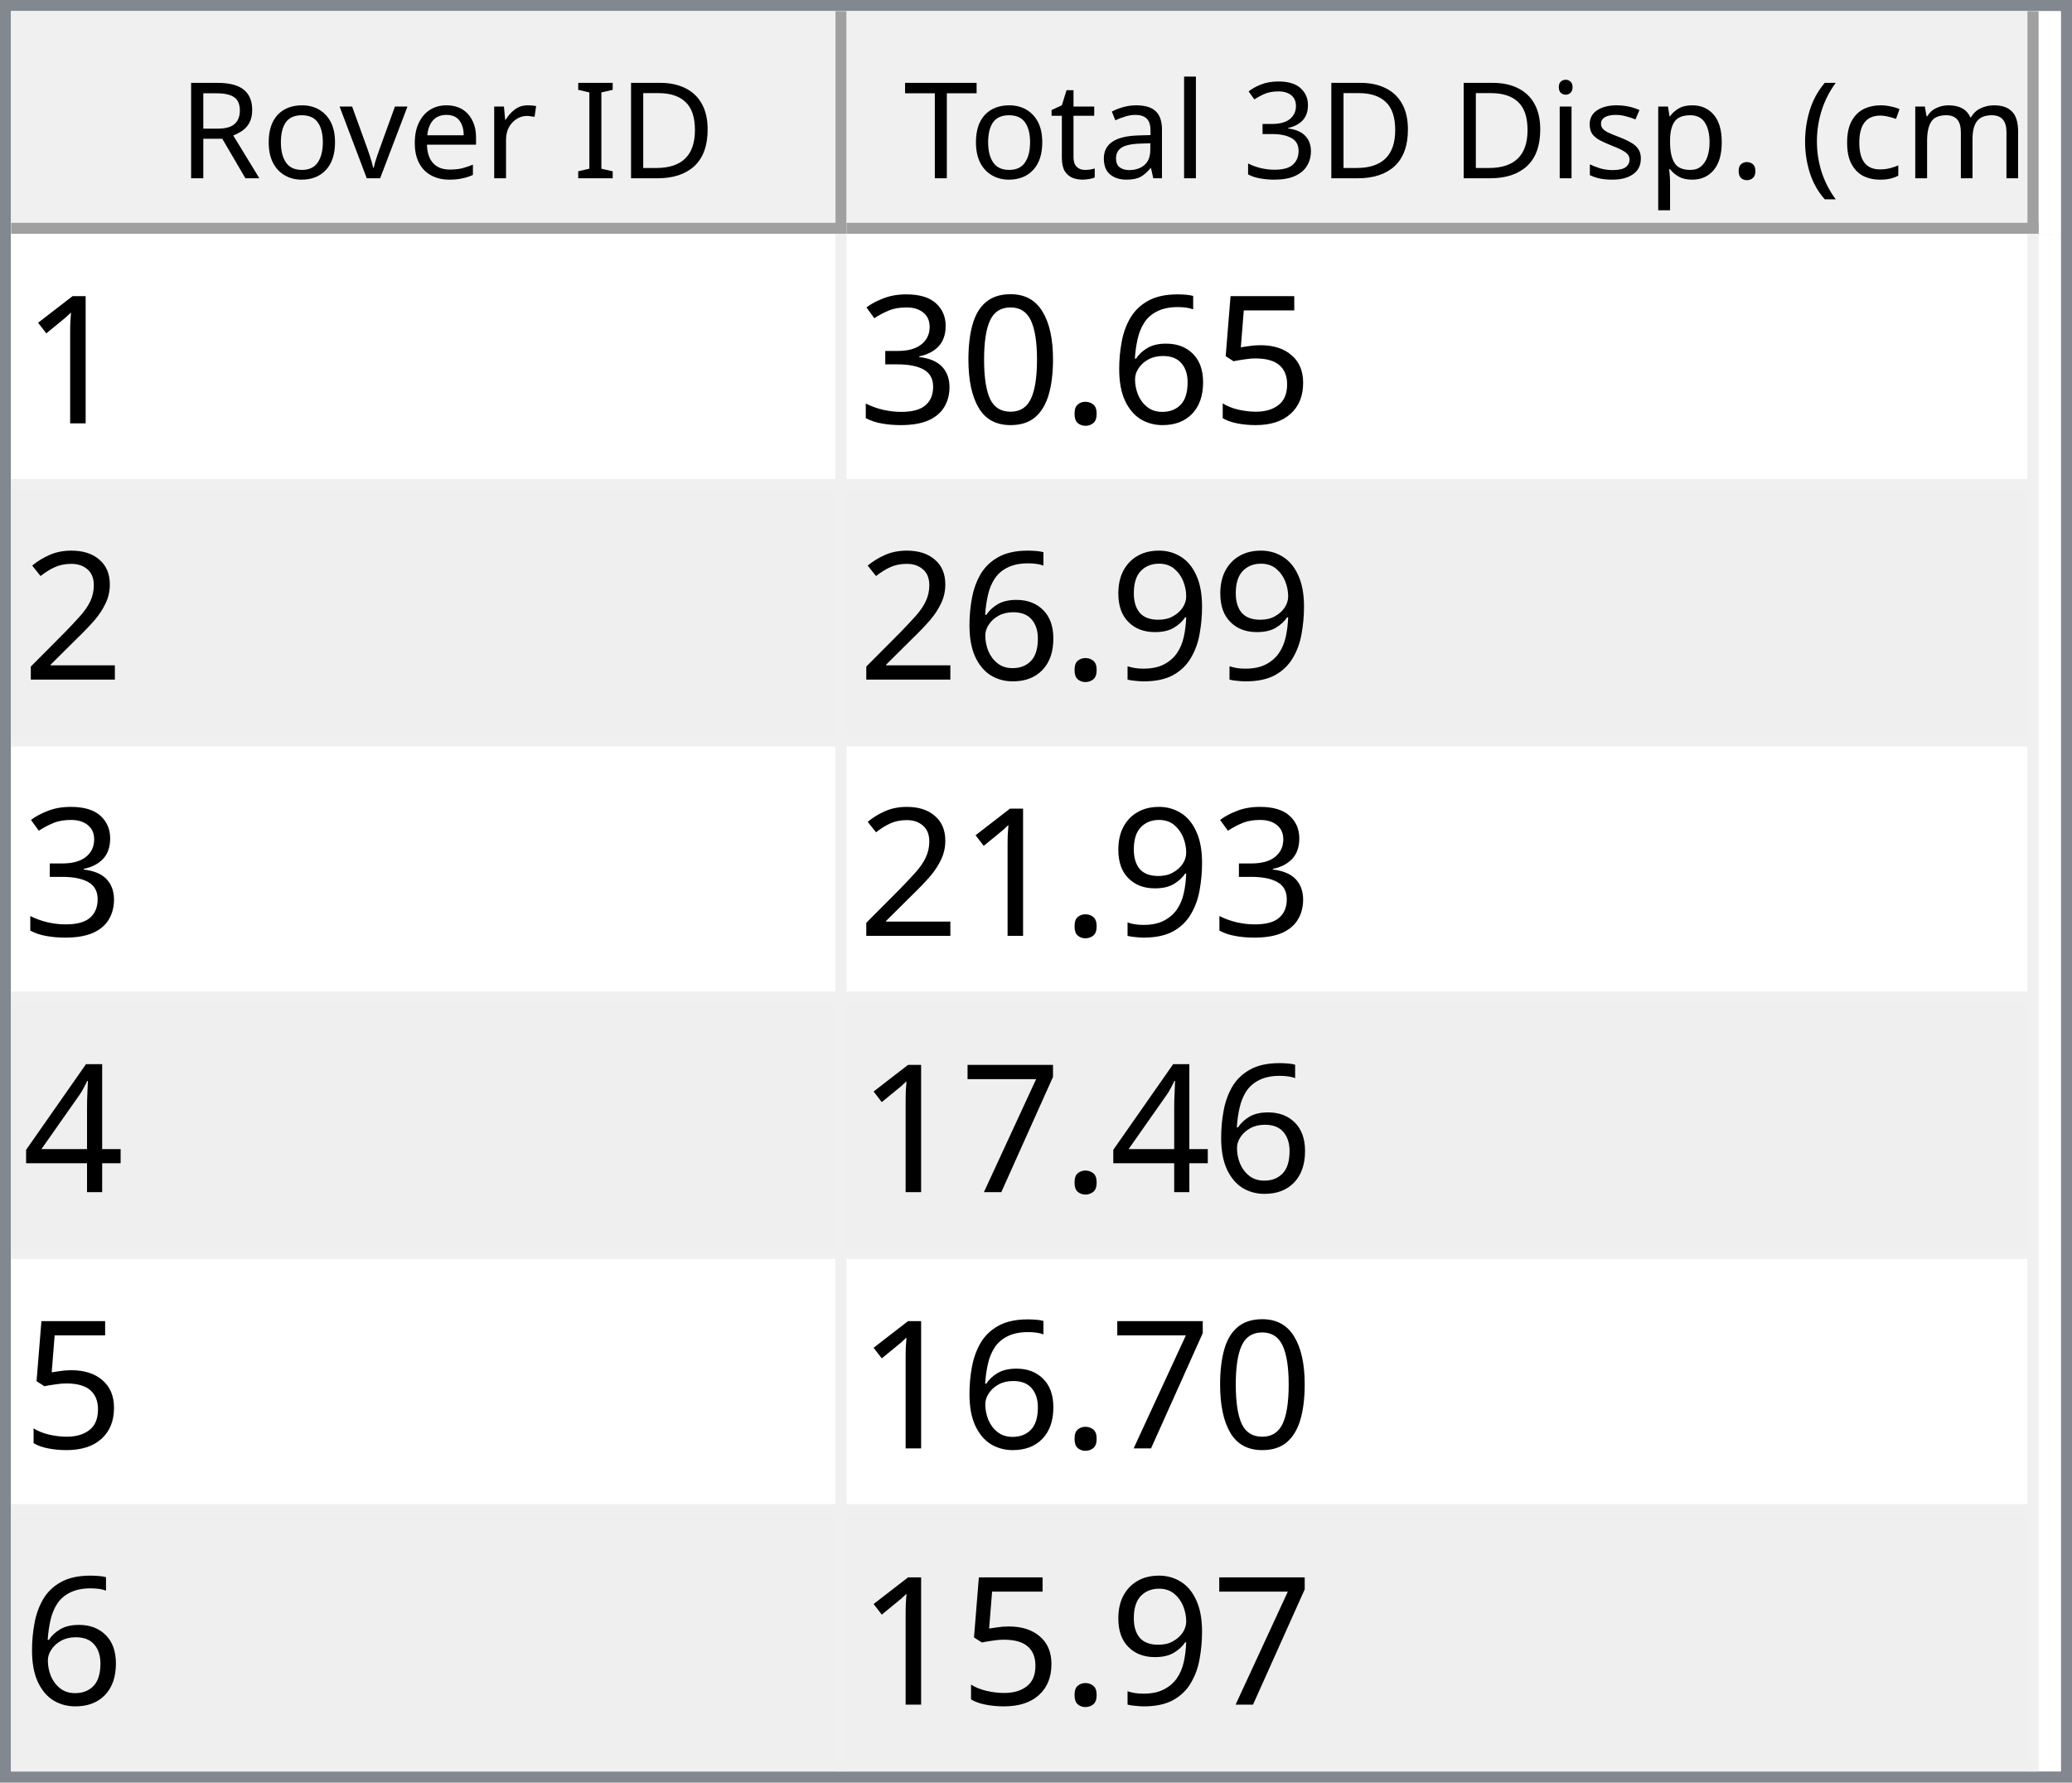
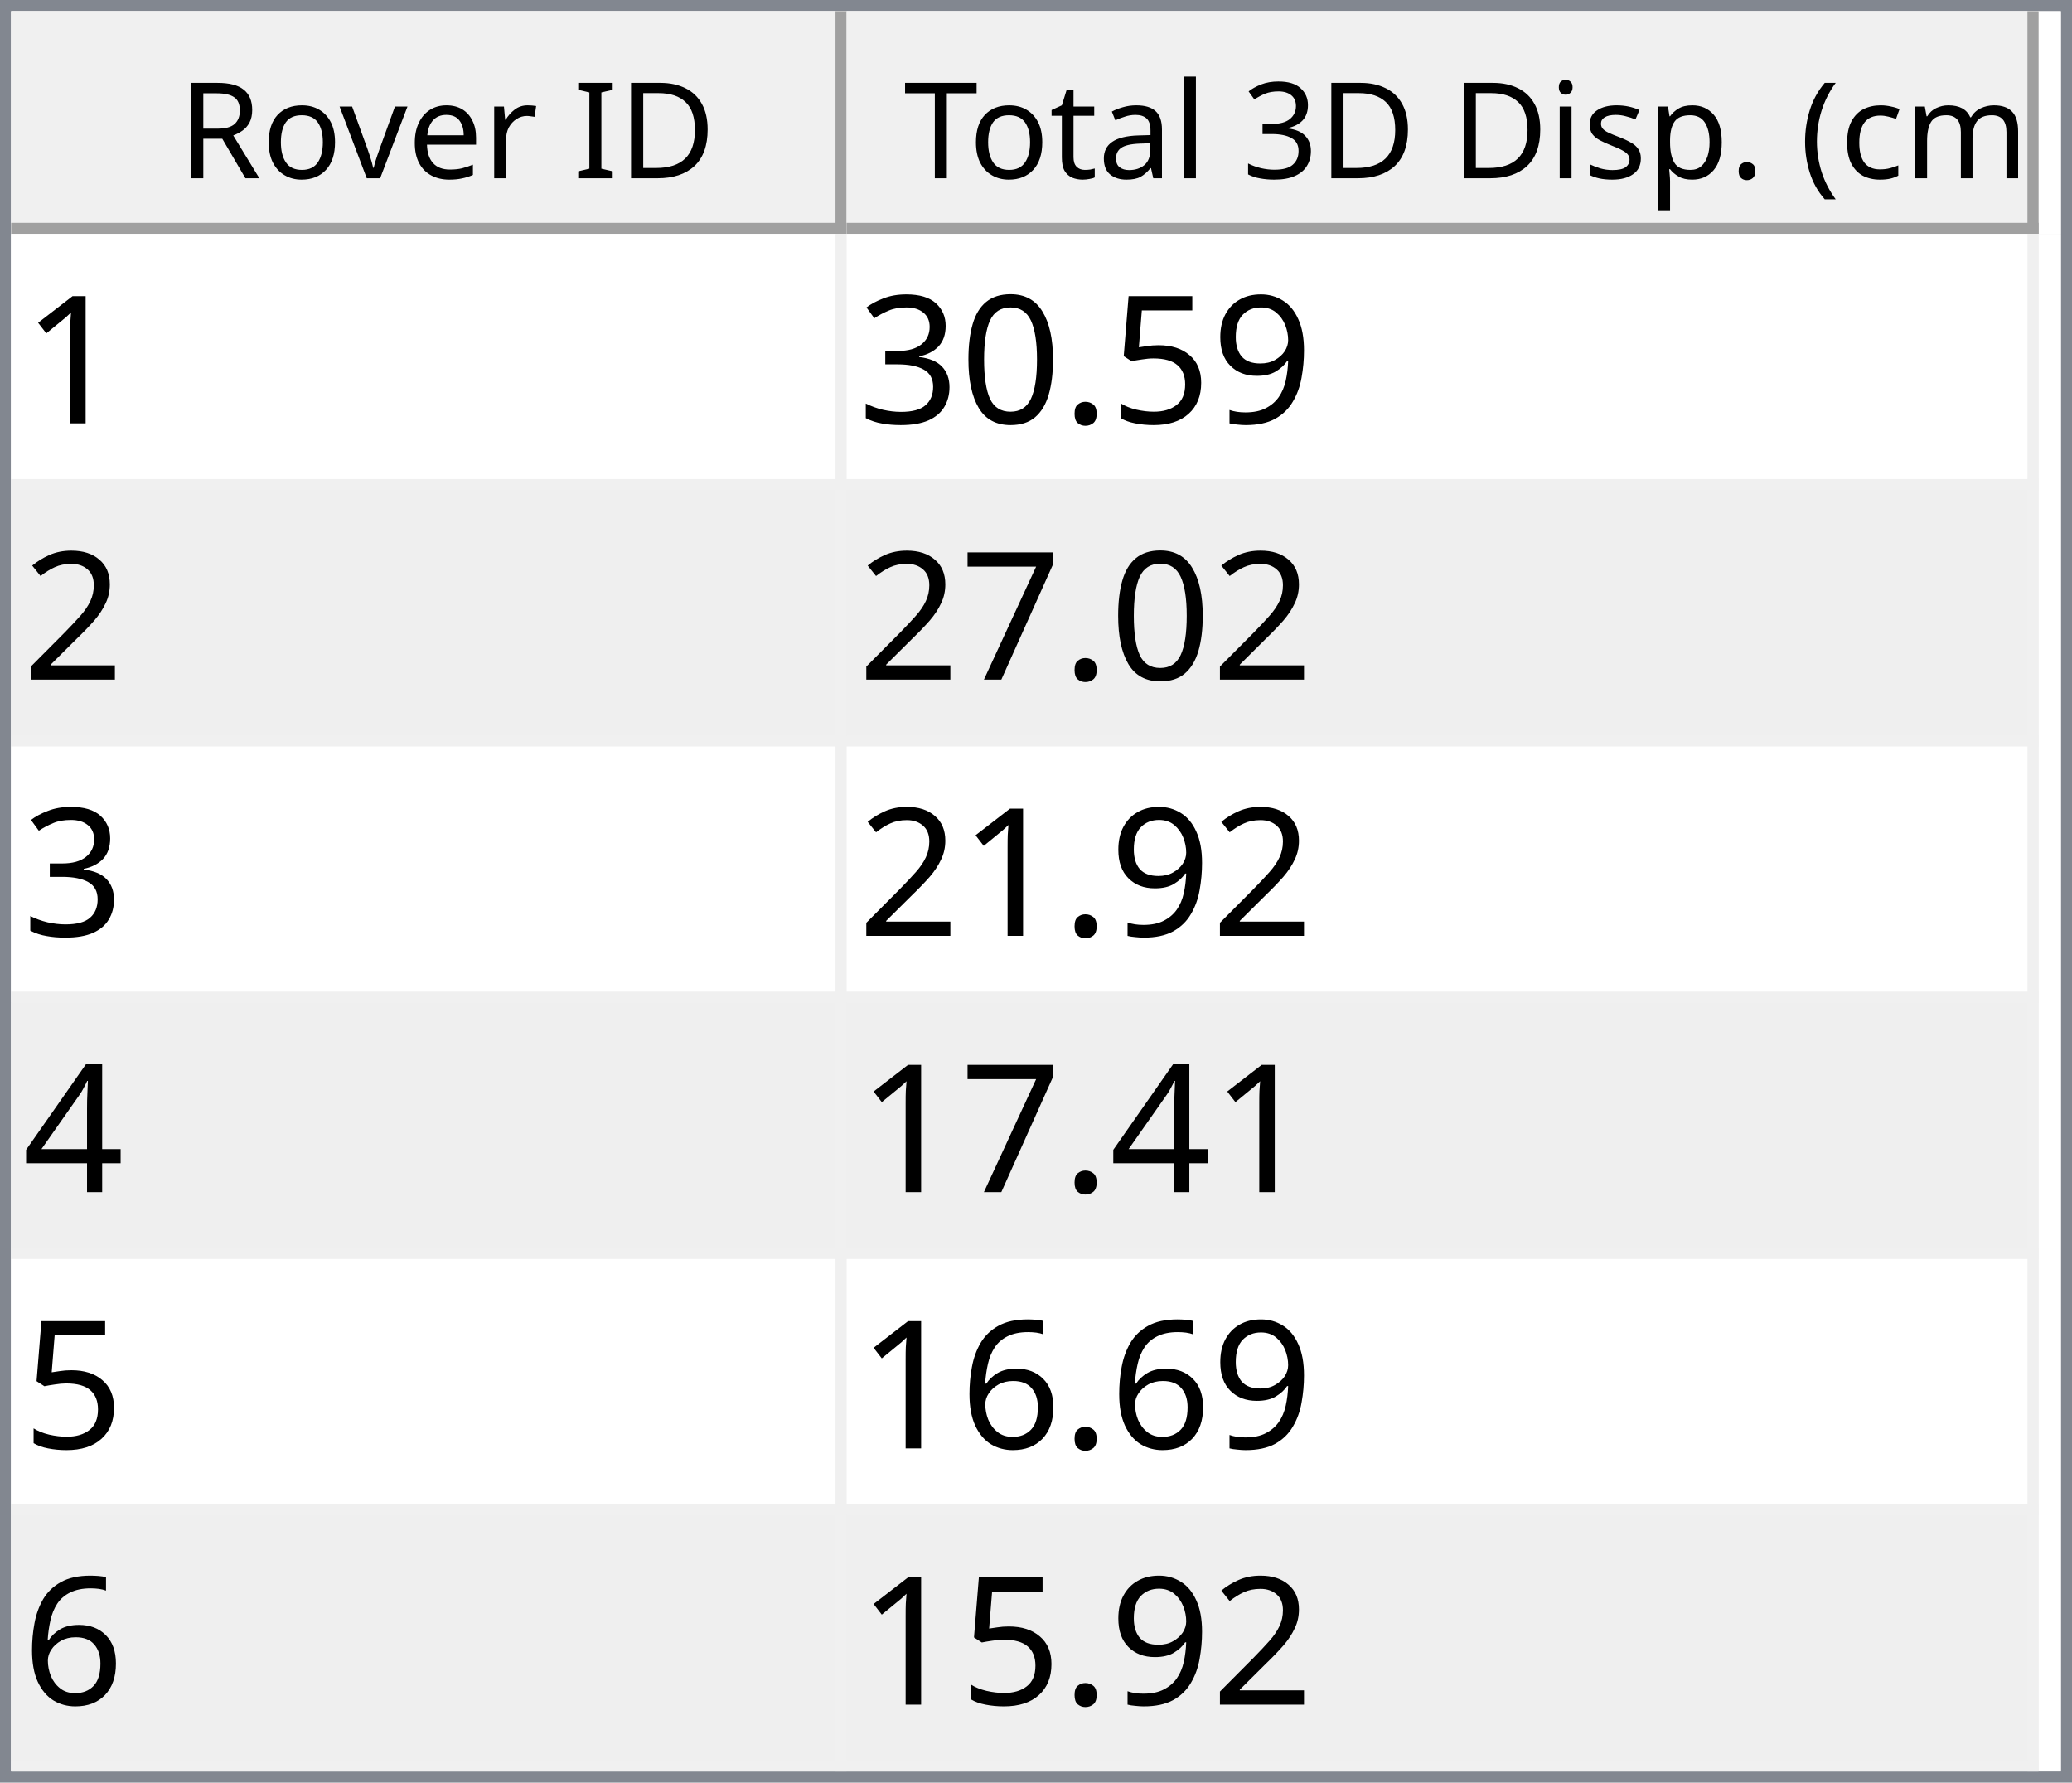
<svg xmlns="http://www.w3.org/2000/svg" style="fill-opacity:1; color-rendering:auto; color-interpolation:auto; text-rendering:auto; stroke:black; stroke-linecap:square; stroke-miterlimit:10; shape-rendering:auto; stroke-opacity:1; fill:black; stroke-dasharray:none; font-weight:normal; stroke-width:1; font-family:'Dialog'; font-style:normal; stroke-linejoin:miter; font-size:12px; stroke-dashoffset:0; image-rendering:auto;" width="186" height="160">
  <defs id="genericDefs" />
  <g>
    <defs id="defs1">
      <clipPath clipPathUnits="userSpaceOnUse" id="clipPath1">
        <path d="M0 0 L186 0 L186 160 L0 160 L0 0 Z" />
      </clipPath>
      <clipPath clipPathUnits="userSpaceOnUse" id="clipPath2">
        <path d="M0 0 L0 160 L186 160 L186 0 Z" />
      </clipPath>
      <clipPath clipPathUnits="userSpaceOnUse" id="clipPath3">
        <path d="M0 0 L0 20 L184 20 L184 0 Z" />
      </clipPath>
      <clipPath clipPathUnits="userSpaceOnUse" id="clipPath4">
        <path d="M0 0 L0 20 L75 20 L75 0 Z" />
      </clipPath>
      <clipPath clipPathUnits="userSpaceOnUse" id="clipPath5">
        <path d="M1 1 L1 19 L74 19 L74 1 Z" />
      </clipPath>
      <clipPath clipPathUnits="userSpaceOnUse" id="clipPath6">
        <path d="M0 0 L0 18 L73 18 L73 0 Z" />
      </clipPath>
      <clipPath clipPathUnits="userSpaceOnUse" id="clipPath7">
        <path d="M-0.5 -0.5 L-0.5 19.5 L74.5 19.5 L74.5 -0.5 Z" />
      </clipPath>
      <clipPath clipPathUnits="userSpaceOnUse" id="clipPath8">
        <path d="M0 0 L0 20 L107 20 L107 0 Z" />
      </clipPath>
      <clipPath clipPathUnits="userSpaceOnUse" id="clipPath9">
        <path d="M1 1 L1 19 L106 19 L106 1 Z" />
      </clipPath>
      <clipPath clipPathUnits="userSpaceOnUse" id="clipPath10">
        <path d="M0 0 L0 18 L105 18 L105 0 Z" />
      </clipPath>
      <clipPath clipPathUnits="userSpaceOnUse" id="clipPath11">
        <path d="M-0.5 -0.5 L-0.5 19.5 L106.5 19.5 L106.5 -0.5 Z" />
      </clipPath>
      <clipPath clipPathUnits="userSpaceOnUse" id="clipPath12">
        <path d="M0 0 L0 138 L184 138 L184 0 Z" />
      </clipPath>
      <clipPath clipPathUnits="userSpaceOnUse" id="clipPath13">
        <path d="M0 0 L0 138 L182 138 L182 0 Z" />
      </clipPath>
      <clipPath clipPathUnits="userSpaceOnUse" id="clipPath14">
        <path d="M-0.5 -0.5 L-0.5 137.5 L181.5 137.5 L181.5 -0.5 Z" />
      </clipPath>
      <clipPath clipPathUnits="userSpaceOnUse" id="clipPath15">
        <path d="M0 0 L0 22 L74 22 L74 0 Z" />
      </clipPath>
      <clipPath clipPathUnits="userSpaceOnUse" id="clipPath16">
        <path d="M0 0 L0 22 L106 22 L106 0 Z" />
      </clipPath>
      <font horiz-adv-x="64.551" id="font1">
        <font-face ascent="107.91" descent="25.098" units-per-em="100" style="font-style:normal; font-family:Segoe UI; font-weight:normal;" />
        <missing-glyph horiz-adv-x="64.551" d="M8.109 0 L8.109 68.266 L56.453 68.266 L56.453 0 L8.109 0 ZM15.328 7.234 L49.219 7.234 L49.219 61.031 L15.328 61.031 L15.328 7.234 Z" />
        <glyph unicode="D" horiz-adv-x="70.117" d="M9.188 0 L9.188 70.016 L28.516 70.016 Q65.531 70.016 65.531 35.891 Q65.531 19.672 55.25 9.836 Q44.969 0 27.734 0 L9.188 0 ZM17.391 62.594 L17.391 7.422 L27.828 7.422 Q41.609 7.422 49.273 14.797 Q56.938 22.172 56.938 35.688 Q56.938 62.594 28.328 62.594 L17.391 62.594 Z" />
        <glyph unicode="I" horiz-adv-x="26.611" d="M17.391 0 L9.188 0 L9.188 70.016 L17.391 70.016 L17.391 0 Z" />
        <glyph unicode=" " horiz-adv-x="27.393" d="" />
        <glyph unicode="r" horiz-adv-x="34.766" d="M34.188 41.891 Q32.078 43.5 28.125 43.5 Q23 43.5 19.555 38.672 Q16.109 33.844 16.109 25.484 L16.109 0 L8.109 0 L8.109 50 L16.109 50 L16.109 39.703 L16.312 39.703 Q18.016 44.969 21.531 47.922 Q25.047 50.875 29.391 50.875 Q32.516 50.875 34.188 50.203 L34.188 41.891 Z" />
        <glyph unicode="e" horiz-adv-x="52.295" d="M48.297 23 L12.984 23 Q13.188 14.656 17.484 10.109 Q21.781 5.562 29.297 5.562 Q37.75 5.562 44.828 11.141 L44.828 3.609 Q38.234 -1.172 27.391 -1.172 Q16.797 -1.172 10.742 5.641 Q4.688 12.453 4.688 24.812 Q4.688 36.469 11.305 43.82 Q17.922 51.172 27.734 51.172 Q37.547 51.172 42.922 44.828 Q48.297 38.484 48.297 27.203 L48.297 23 ZM40.094 29.781 Q40.047 36.719 36.75 40.578 Q33.453 44.438 27.594 44.438 Q21.922 44.438 17.969 40.383 Q14.016 36.328 13.094 29.781 L40.094 29.781 Z" />
        <glyph unicode="v" horiz-adv-x="47.9" d="M47.406 50 L27.484 0 L19.625 0 L0.688 50 L9.469 50 L22.172 13.672 Q23.578 9.672 23.922 6.688 L24.125 6.688 Q24.609 10.453 25.688 13.484 L38.969 50 L47.406 50 Z" />
        <glyph unicode="o" horiz-adv-x="58.594" d="M29 -1.172 Q17.922 -1.172 11.305 5.836 Q4.688 12.844 4.688 24.422 Q4.688 37.016 11.57 44.094 Q18.453 51.172 30.172 51.172 Q41.359 51.172 47.633 44.289 Q53.906 37.406 53.906 25.203 Q53.906 13.234 47.141 6.031 Q40.375 -1.172 29 -1.172 ZM29.594 44.438 Q21.875 44.438 17.383 39.188 Q12.891 33.938 12.891 24.703 Q12.891 15.828 17.43 10.695 Q21.969 5.562 29.594 5.562 Q37.359 5.562 41.531 10.594 Q45.703 15.625 45.703 24.906 Q45.703 34.281 41.531 39.359 Q37.359 44.438 29.594 44.438 Z" />
        <glyph unicode="R" horiz-adv-x="59.814" d="M59.375 0 L49.609 0 L37.891 19.625 Q36.281 22.359 34.766 24.289 Q33.25 26.219 31.664 27.438 Q30.078 28.656 28.25 29.219 Q26.422 29.781 24.125 29.781 L17.391 29.781 L17.391 0 L9.188 0 L9.188 70.016 L30.078 70.016 Q34.672 70.016 38.555 68.867 Q42.438 67.719 45.289 65.375 Q48.141 63.031 49.758 59.547 Q51.375 56.062 51.375 51.375 Q51.375 47.703 50.273 44.656 Q49.172 41.609 47.148 39.211 Q45.125 36.812 42.266 35.133 Q39.406 33.453 35.844 32.516 L35.844 32.328 Q37.594 31.547 38.891 30.547 Q40.188 29.547 41.359 28.18 Q42.531 26.812 43.68 25.078 Q44.828 23.344 46.234 21.047 L59.375 0 ZM17.391 62.594 L17.391 37.203 L28.516 37.203 Q31.594 37.203 34.203 38.133 Q36.812 39.062 38.719 40.797 Q40.625 42.531 41.703 45.047 Q42.781 47.562 42.781 50.688 Q42.781 56.297 39.141 59.445 Q35.5 62.594 28.609 62.594 L17.391 62.594 Z" />
        <glyph unicode=")" horiz-adv-x="30.176" d="M8.297 -15.922 L1.172 -15.922 Q16.406 2.344 16.406 26.812 Q16.406 51.469 1.078 70.016 L8.297 70.016 Q23.531 52.156 23.531 26.703 Q23.531 1.375 8.297 -15.922 Z" />
        <glyph unicode="m" horiz-adv-x="86.133" d="M79.109 0 L71.094 0 L71.094 28.719 Q71.094 37.016 68.531 40.727 Q65.969 44.438 59.906 44.438 Q54.781 44.438 51.195 39.75 Q47.609 35.062 47.609 28.516 L47.609 0 L39.594 0 L39.594 29.688 Q39.594 44.438 28.219 44.438 Q22.953 44.438 19.531 40.016 Q16.109 35.594 16.109 28.516 L16.109 0 L8.109 0 L8.109 50 L16.109 50 L16.109 42.094 L16.312 42.094 Q21.625 51.172 31.844 51.172 Q36.969 51.172 40.773 48.312 Q44.578 45.453 46 40.828 Q51.562 51.172 62.594 51.172 Q79.109 51.172 79.109 30.812 L79.109 0 Z" />
        <glyph unicode="c" horiz-adv-x="46.191" d="M42.188 2.297 Q36.422 -1.172 28.516 -1.172 Q17.828 -1.172 11.258 5.789 Q4.688 12.75 4.688 23.828 Q4.688 36.188 11.766 43.68 Q18.844 51.172 30.672 51.172 Q37.25 51.172 42.281 48.734 L42.281 40.531 Q36.719 44.438 30.375 44.438 Q22.703 44.438 17.797 38.945 Q12.891 33.453 12.891 24.516 Q12.891 15.719 17.508 10.641 Q22.125 5.562 29.891 5.562 Q36.422 5.562 42.188 9.906 L42.188 2.297 Z" />
        <glyph unicode="(" horiz-adv-x="30.176" d="M29.109 -15.922 L21.969 -15.922 Q6.844 1.375 6.844 26.703 Q6.844 52.156 21.969 70.016 L29.203 70.016 Q13.875 51.469 13.875 26.812 Q13.875 2.344 29.109 -15.922 Z" />
        <glyph unicode="." horiz-adv-x="21.68" d="M10.891 -1.078 Q8.641 -1.078 7.055 0.539 Q5.469 2.156 5.469 4.391 Q5.469 6.641 7.055 8.273 Q8.641 9.906 10.891 9.906 Q13.188 9.906 14.797 8.273 Q16.406 6.641 16.406 4.391 Q16.406 2.156 14.797 0.539 Q13.188 -1.078 10.891 -1.078 Z" />
        <glyph unicode="p" horiz-adv-x="58.789" d="M16.312 7.234 L16.109 7.234 L16.109 -23 L8.109 -23 L8.109 50 L16.109 50 L16.109 41.219 L16.312 41.219 Q22.219 51.172 33.594 51.172 Q43.266 51.172 48.688 44.461 Q54.109 37.75 54.109 26.469 Q54.109 13.922 48 6.375 Q41.891 -1.172 31.297 -1.172 Q21.578 -1.172 16.312 7.234 ZM16.109 27.391 L16.109 20.406 Q16.109 14.203 20.141 9.883 Q24.172 5.562 30.375 5.562 Q37.641 5.562 41.773 11.133 Q45.906 16.703 45.906 26.609 Q45.906 34.969 42.047 39.703 Q38.188 44.438 31.594 44.438 Q24.609 44.438 20.359 39.578 Q16.109 34.719 16.109 27.391 Z" />
        <glyph unicode="s" horiz-adv-x="42.432" d="M5.078 1.812 L5.078 10.406 Q11.625 5.562 19.484 5.562 Q30.031 5.562 30.031 12.594 Q30.031 14.594 29.125 15.992 Q28.219 17.391 26.68 18.461 Q25.141 19.531 23.07 20.383 Q21 21.234 18.609 22.172 Q15.281 23.484 12.766 24.828 Q10.25 26.172 8.57 27.859 Q6.891 29.547 6.031 31.695 Q5.172 33.844 5.172 36.719 Q5.172 40.234 6.789 42.945 Q8.406 45.656 11.086 47.484 Q13.766 49.312 17.211 50.242 Q20.656 51.172 24.312 51.172 Q30.812 51.172 35.938 48.922 L35.938 40.828 Q30.422 44.438 23.25 44.438 Q21 44.438 19.195 43.922 Q17.391 43.406 16.094 42.477 Q14.797 41.547 14.086 40.258 Q13.375 38.969 13.375 37.406 Q13.375 35.453 14.086 34.133 Q14.797 32.812 16.164 31.789 Q17.531 30.766 19.484 29.938 Q21.438 29.109 23.922 28.125 Q27.25 26.859 29.883 25.516 Q32.516 24.172 34.375 22.484 Q36.234 20.797 37.234 18.602 Q38.234 16.406 38.234 13.375 Q38.234 9.672 36.602 6.938 Q34.969 4.203 32.234 2.398 Q29.5 0.594 25.93 -0.289 Q22.359 -1.172 18.453 -1.172 Q10.75 -1.172 5.078 1.812 Z" />
        <glyph unicode="i" horiz-adv-x="24.219" d="M12.203 62.703 Q10.062 62.703 8.547 64.164 Q7.031 65.625 7.031 67.875 Q7.031 70.125 8.547 71.609 Q10.062 73.094 12.203 73.094 Q14.406 73.094 15.945 71.609 Q17.484 70.125 17.484 67.875 Q17.484 65.719 15.945 64.211 Q14.406 62.703 12.203 62.703 ZM16.109 0 L8.109 0 L8.109 50 L16.109 50 L16.109 0 Z" />
        <glyph unicode="3" horiz-adv-x="53.906" d="M46.531 19.828 Q46.531 15.094 44.75 11.211 Q42.969 7.328 39.719 4.57 Q36.469 1.812 31.93 0.297 Q27.391 -1.219 21.922 -1.219 Q11.922 -1.219 6 2.594 L6 11.188 Q13.094 5.609 22.219 5.609 Q25.875 5.609 28.828 6.539 Q31.781 7.469 33.906 9.227 Q36.031 10.984 37.18 13.477 Q38.328 15.969 38.328 19.094 Q38.328 32.812 18.797 32.812 L12.984 32.812 L12.984 39.594 L18.5 39.594 Q35.797 39.594 35.797 52.484 Q35.797 64.406 22.609 64.406 Q15.188 64.406 8.688 59.422 L8.688 67.188 Q15.375 71.188 24.609 71.188 Q29 71.188 32.57 69.969 Q36.141 68.75 38.68 66.555 Q41.219 64.359 42.609 61.281 Q44 58.203 44 54.5 Q44 40.672 30.031 36.719 L30.031 36.531 Q33.594 36.141 36.625 34.797 Q39.656 33.453 41.852 31.305 Q44.047 29.156 45.289 26.25 Q46.531 23.344 46.531 19.828 Z" />
        <glyph unicode="l" horiz-adv-x="24.219" d="M16.109 0 L8.109 0 L8.109 74.031 L16.109 74.031 L16.109 0 Z" />
        <glyph unicode="a" horiz-adv-x="50.879" d="M43.891 0 L35.891 0 L35.891 7.812 L35.688 7.812 Q30.469 -1.172 20.312 -1.172 Q12.844 -1.172 8.617 2.781 Q4.391 6.734 4.391 13.281 Q4.391 27.297 20.906 29.594 L35.891 31.688 Q35.891 44.438 25.594 44.438 Q16.547 44.438 9.281 38.281 L9.281 46.484 Q16.656 51.172 26.266 51.172 Q43.891 51.172 43.891 32.516 L43.891 0 ZM35.891 25.297 L23.828 23.641 Q18.266 22.859 15.43 20.875 Q12.594 18.891 12.594 13.875 Q12.594 10.203 15.211 7.883 Q17.828 5.562 22.172 5.562 Q28.125 5.562 32.008 9.742 Q35.891 13.922 35.891 20.312 L35.891 25.297 Z" />
        <glyph unicode="t" horiz-adv-x="33.887" d="M31.297 0.484 Q28.469 -1.078 23.828 -1.078 Q10.688 -1.078 10.688 13.578 L10.688 43.172 L2.094 43.172 L2.094 50 L10.688 50 L10.688 62.203 L18.703 64.797 L18.703 50 L31.297 50 L31.297 43.172 L18.703 43.172 L18.703 14.984 Q18.703 9.969 20.414 7.82 Q22.125 5.672 26.078 5.672 Q29.109 5.672 31.297 7.328 L31.297 0.484 Z" />
        <glyph unicode="T" horiz-adv-x="52.393" d="M50.594 62.594 L30.375 62.594 L30.375 0 L22.172 0 L22.172 62.594 L2 62.594 L2 70.016 L50.594 70.016 L50.594 62.594 Z" />
      </font>
      <font horiz-adv-x="75.0" id="font2">
        <font-face ascent="100.537" descent="21.973" units-per-em="100" style="font-style:normal; font-family:sans-serif; font-weight:normal;" />
        <missing-glyph horiz-adv-x="75.0" d="M12.5 0 L12.5 62.5 L62.5 62.5 L62.5 0 L12.5 0 ZM14.062 1.562 L60.938 1.562 L60.938 60.938 L14.062 60.938 L14.062 1.562 Z" />
        <glyph unicode="1" horiz-adv-x="55.615" d="M37.25 0 L28.469 0 L28.469 56 Q25.297 52.984 20.141 49.953 Q14.984 46.922 10.891 45.406 L10.891 53.906 Q18.266 57.375 23.781 62.305 Q29.297 67.234 31.594 71.875 L37.25 71.875 L37.25 0 Z" />
+         <glyph unicode="9" horiz-adv-x="55.615" d="M5.469 16.547 L13.922 17.328 Q14.984 11.375 18.016 8.688 Q21.047 6 25.781 6 Q29.828 6 32.883 7.859 Q35.938 9.719 37.891 12.82 Q39.844 15.922 41.164 21.195 Q42.484 26.469 42.484 31.938 Q42.484 32.516 42.438 33.688 Q39.797 29.5 35.234 26.883 Q30.672 24.266 25.344 24.266 Q16.453 24.266 10.305 30.711 Q4.156 37.156 4.156 47.703 Q4.156 58.594 10.578 65.234 Q17 71.875 26.656 71.875 Q33.641 71.875 39.43 68.117 Q45.219 64.359 48.219 57.398 Q51.219 50.438 51.219 37.25 Q51.219 23.531 48.242 15.406 Q45.266 7.281 39.383 3.031 Q33.5 -1.219 25.594 -1.219 Q17.188 -1.219 11.867 3.445 Q6.547 8.109 5.469 16.547 ZM41.453 48.141 Q41.453 55.719 37.43 60.156 Q33.406 64.594 27.734 64.594 Q21.875 64.594 17.531 59.812 Q13.188 55.031 13.188 47.406 Q13.188 40.578 17.312 36.305 Q21.438 32.031 27.484 32.031 Q33.594 32.031 37.523 36.305 Q41.453 40.578 41.453 48.141 Z" />
        <glyph unicode="5" horiz-adv-x="55.615" d="M4.156 18.75 L13.375 19.531 Q14.406 12.797 18.141 9.398 Q21.875 6 27.156 6 Q33.5 6 37.891 10.789 Q42.281 15.578 42.281 23.484 Q42.281 31 38.062 35.352 Q33.844 39.703 27 39.703 Q22.75 39.703 19.336 37.773 Q15.922 35.844 13.969 32.766 L5.719 33.844 L12.641 70.609 L48.25 70.609 L48.25 62.203 L19.672 62.203 L15.828 42.969 Q22.266 47.469 29.344 47.469 Q38.719 47.469 45.164 40.969 Q51.609 34.469 51.609 24.266 Q51.609 14.547 45.953 7.469 Q39.062 -1.219 27.156 -1.219 Q17.391 -1.219 11.211 4.25 Q5.031 9.719 4.156 18.75 Z" />
-         <glyph unicode="6" horiz-adv-x="55.615" d="M49.75 54.047 L41.016 53.375 Q39.844 58.547 37.703 60.891 Q34.125 64.656 28.906 64.656 Q24.703 64.656 21.531 62.312 Q17.391 59.281 14.992 53.469 Q12.594 47.656 12.5 36.922 Q15.672 41.75 20.266 44.094 Q24.859 46.438 29.891 46.438 Q38.672 46.438 44.852 39.969 Q51.031 33.5 51.031 23.25 Q51.031 16.5 48.125 10.719 Q45.219 4.938 40.141 1.859 Q35.062 -1.219 28.609 -1.219 Q17.625 -1.219 10.695 6.859 Q3.766 14.938 3.766 33.5 Q3.766 54.25 11.422 63.672 Q18.109 71.875 29.438 71.875 Q37.891 71.875 43.289 67.141 Q48.688 62.406 49.75 54.047 ZM13.875 23.188 Q13.875 18.656 15.797 14.508 Q17.719 10.359 21.188 8.18 Q24.656 6 28.469 6 Q34.031 6 38.039 10.492 Q42.047 14.984 42.047 22.703 Q42.047 30.125 38.086 34.398 Q34.125 38.672 28.125 38.672 Q22.172 38.672 18.023 34.398 Q13.875 30.125 13.875 23.188 Z" />
        <glyph unicode="." horiz-adv-x="27.783" d="M9.078 0 L9.078 10.016 L19.094 10.016 L19.094 0 L9.078 0 Z" />
        <glyph unicode="0" horiz-adv-x="55.615" d="M4.156 35.297 Q4.156 48 6.766 55.742 Q9.375 63.484 14.523 67.68 Q19.672 71.875 27.484 71.875 Q33.25 71.875 37.594 69.555 Q41.938 67.234 44.773 62.867 Q47.609 58.5 49.219 52.227 Q50.828 45.953 50.828 35.297 Q50.828 22.703 48.242 14.969 Q45.656 7.234 40.508 3.008 Q35.359 -1.219 27.484 -1.219 Q17.141 -1.219 11.234 6.203 Q4.156 15.141 4.156 35.297 ZM13.188 35.297 Q13.188 17.672 17.312 11.836 Q21.438 6 27.484 6 Q33.547 6 37.672 11.859 Q41.797 17.719 41.797 35.297 Q41.797 52.984 37.672 58.789 Q33.547 64.594 27.391 64.594 Q21.344 64.594 17.719 59.469 Q13.188 52.938 13.188 35.297 Z" />
        <glyph unicode="3" horiz-adv-x="55.615" d="M4.203 18.891 L12.984 20.062 Q14.5 12.594 18.141 9.297 Q21.781 6 27 6 Q33.203 6 37.477 10.297 Q41.75 14.594 41.75 20.953 Q41.75 27 37.797 30.93 Q33.844 34.859 27.734 34.859 Q25.25 34.859 21.531 33.891 L22.516 41.609 Q23.391 41.5 23.922 41.5 Q29.547 41.5 34.039 44.43 Q38.531 47.359 38.531 53.469 Q38.531 58.297 35.258 61.477 Q31.984 64.656 26.812 64.656 Q21.688 64.656 18.266 61.43 Q14.844 58.203 13.875 51.766 L5.078 53.328 Q6.688 62.156 12.398 67.016 Q18.109 71.875 26.609 71.875 Q32.469 71.875 37.398 69.359 Q42.328 66.844 44.945 62.5 Q47.562 58.156 47.562 53.266 Q47.562 48.641 45.07 44.828 Q42.578 41.016 37.703 38.766 Q44.047 37.312 47.562 32.695 Q51.078 28.078 51.078 21.141 Q51.078 11.766 44.242 5.25 Q37.406 -1.266 26.953 -1.266 Q17.531 -1.266 11.305 4.352 Q5.078 9.969 4.203 18.891 Z" />
        <glyph unicode="2" horiz-adv-x="55.615" d="M50.344 8.453 L50.344 0 L3.031 0 Q2.938 3.172 4.047 6.109 Q5.859 10.938 9.836 15.625 Q13.812 20.312 21.344 26.469 Q33.016 36.031 37.117 41.625 Q41.219 47.219 41.219 52.203 Q41.219 57.422 37.477 61.008 Q33.734 64.594 27.734 64.594 Q21.391 64.594 17.578 60.789 Q13.766 56.984 13.719 50.25 L4.688 51.172 Q5.609 61.281 11.664 66.578 Q17.719 71.875 27.938 71.875 Q38.234 71.875 44.242 66.164 Q50.25 60.453 50.25 52 Q50.25 47.703 48.492 43.555 Q46.734 39.406 42.656 34.812 Q38.578 30.219 29.109 22.219 Q21.188 15.578 18.945 13.211 Q16.703 10.844 15.234 8.453 L50.344 8.453 Z" />
-         <glyph unicode="9" horiz-adv-x="55.615" d="M5.469 16.547 L13.922 17.328 Q14.984 11.375 18.016 8.688 Q21.047 6 25.781 6 Q29.828 6 32.883 7.859 Q35.938 9.719 37.891 12.82 Q39.844 15.922 41.164 21.195 Q42.484 26.469 42.484 31.938 Q42.484 32.516 42.438 33.688 Q39.797 29.5 35.234 26.883 Q30.672 24.266 25.344 24.266 Q16.453 24.266 10.305 30.711 Q4.156 37.156 4.156 47.703 Q4.156 58.594 10.578 65.234 Q17 71.875 26.656 71.875 Q33.641 71.875 39.43 68.117 Q45.219 64.359 48.219 57.398 Q51.219 50.438 51.219 37.25 Q51.219 23.531 48.242 15.406 Q45.266 7.281 39.383 3.031 Q33.5 -1.219 25.594 -1.219 Q17.188 -1.219 11.867 3.445 Q6.547 8.109 5.469 16.547 ZM41.453 48.141 Q41.453 55.719 37.43 60.156 Q33.406 64.594 27.734 64.594 Q21.875 64.594 17.531 59.812 Q13.188 55.031 13.188 47.406 Q13.188 40.578 17.312 36.305 Q21.438 32.031 27.484 32.031 Q33.594 32.031 37.523 36.305 Q41.453 40.578 41.453 48.141 Z" />
+         <glyph unicode="7" horiz-adv-x="55.615" d="M4.734 62.203 L4.734 70.656 L51.078 70.656 L51.078 63.812 Q44.234 56.547 37.523 44.484 Q30.812 32.422 27.156 19.672 Q24.516 10.688 23.781 0 L14.75 0 Q14.891 8.453 18.062 20.414 Q21.234 32.375 27.172 43.484 Q33.109 54.594 39.797 62.203 L4.734 62.203 Z" />
        <glyph unicode="4" horiz-adv-x="55.615" d="M32.328 0 L32.328 17.141 L1.266 17.141 L1.266 25.203 L33.938 71.578 L41.109 71.578 L41.109 25.203 L50.781 25.203 L50.781 17.141 L41.109 17.141 L41.109 0 L32.328 0 ZM32.328 25.203 L32.328 57.469 L9.906 25.203 L32.328 25.203 Z" />
-         <glyph unicode="7" horiz-adv-x="55.615" d="M4.734 62.203 L4.734 70.656 L51.078 70.656 L51.078 63.812 Q44.234 56.547 37.523 44.484 Q30.812 32.422 27.156 19.672 Q24.516 10.688 23.781 0 L14.75 0 Q14.891 8.453 18.062 20.414 Q21.234 32.375 27.172 43.484 Q33.109 54.594 39.797 62.203 L4.734 62.203 Z" />
+         <glyph unicode="6" horiz-adv-x="55.615" d="M49.75 54.047 L41.016 53.375 Q39.844 58.547 37.703 60.891 Q34.125 64.656 28.906 64.656 Q24.703 64.656 21.531 62.312 Q17.391 59.281 14.992 53.469 Q12.594 47.656 12.5 36.922 Q15.672 41.75 20.266 44.094 Q24.859 46.438 29.891 46.438 Q38.672 46.438 44.852 39.969 Q51.031 33.5 51.031 23.25 Q51.031 16.5 48.125 10.719 Q45.219 4.938 40.141 1.859 Q35.062 -1.219 28.609 -1.219 Q17.625 -1.219 10.695 6.859 Q3.766 14.938 3.766 33.5 Q3.766 54.25 11.422 63.672 Q18.109 71.875 29.438 71.875 Q37.891 71.875 43.289 67.141 Q48.688 62.406 49.75 54.047 ZM13.875 23.188 Q13.875 18.656 15.797 14.508 Q17.719 10.359 21.188 8.18 Q24.656 6 28.469 6 Q34.031 6 38.039 10.492 Q42.047 14.984 42.047 22.703 Q42.047 30.125 38.086 34.398 Q34.125 38.672 28.125 38.672 Q22.172 38.672 18.023 34.398 Q13.875 30.125 13.875 23.188 Z" />
      </font>
    </defs>
    <g style="fill:white; stroke:white;">
      <rect x="0" y="0" width="186" style="clip-path:url(#clipPath1); stroke:none;" height="160" />
    </g>
    <g style="fill:white; text-rendering:optimizeSpeed; color-rendering:optimizeSpeed; image-rendering:optimizeSpeed; shape-rendering:crispEdges; stroke:white; color-interpolation:sRGB;">
      <rect x="0" width="186" height="160" y="0" style="stroke:none;" />
      <path style="stroke:none;" d="M0 160 L186 160 L186 0 L0 0 Z" />
    </g>
    <g style="fill:rgb(240,240,240); font-family:'Segoe UI'; stroke:rgb(240,240,240);">
      <rect x="0" y="0" width="186" style="clip-path:url(#clipPath2); stroke:none;" height="160" />
    </g>
    <g style="fill:rgb(130,135,144); font-family:'Segoe UI'; stroke:rgb(130,135,144);">
      <path d="M0 0 L186 0 L186 160 L0 160 L0 0 ZM1 1 L185 1 L185 159 L1 159 L1 1 Z" style="fill-rule:evenodd; clip-path:url(#clipPath2); stroke:none;" />
    </g>
    <g style="fill:white; font-family:'Segoe UI'; stroke:white;" transform="translate(1,1)">
      <rect x="0" y="0" width="184" style="clip-path:url(#clipPath3); stroke:none;" height="20" />
    </g>
    <g style="fill:rgb(240,240,240); font-family:'Segoe UI'; stroke:rgb(240,240,240);" transform="translate(1,1)">
      <rect x="0" y="0" width="75" style="clip-path:url(#clipPath4); stroke:none;" height="20" />
    </g>
    <g style="font-family:'Segoe UI';" transform="translate(2,2)">
      <text x="14" xml:space="preserve" y="14" style="clip-path:url(#clipPath6); stroke:none;">Rover ID</text>
    </g>
    <g style="fill:rgb(160,160,160); font-family:'Segoe UI'; stroke:rgb(160,160,160); stroke-linejoin:bevel;" transform="translate(1.5,1.5)">
      <line x1="74" x2="74" y1="0" style="fill:none; clip-path:url(#clipPath7);" y2="19" />
    </g>
    <g style="fill:rgb(160,160,160); font-family:'Segoe UI'; stroke:rgb(160,160,160); stroke-linejoin:bevel;" transform="matrix(1,0,0,1,1,1) translate(0.5,0.5)">
      <line x1="0" x2="74" y1="19" style="fill:none; clip-path:url(#clipPath7);" y2="19" />
    </g>
    <g style="fill:rgb(240,240,240); font-family:'Segoe UI'; stroke:rgb(240,240,240);" transform="translate(76,1)">
      <rect x="0" y="0" width="107" style="clip-path:url(#clipPath8); stroke:none;" height="20" />
    </g>
    <g style="font-family:'Segoe UI';" transform="translate(77,2)">
      <text x="1" xml:space="preserve" y="14" style="clip-path:url(#clipPath10); stroke:none;"> Total 3D Disp. (cm)</text>
    </g>
    <g style="fill:rgb(160,160,160); font-family:'Segoe UI'; stroke:rgb(160,160,160); stroke-linejoin:bevel;" transform="translate(76.5,1.5)">
      <line x1="106" x2="106" y1="0" style="fill:none; clip-path:url(#clipPath11);" y2="19" />
    </g>
    <g style="fill:rgb(160,160,160); font-family:'Segoe UI'; stroke:rgb(160,160,160); stroke-linejoin:bevel;" transform="matrix(1,0,0,1,76,1) translate(0.5,0.5)">
      <line x1="0" x2="106" y1="19" style="fill:none; clip-path:url(#clipPath11);" y2="19" />
    </g>
    <g style="fill:white; font-family:'Segoe UI'; stroke:white;" transform="translate(1,21)">
      <rect x="0" y="0" width="184" style="clip-path:url(#clipPath12); stroke:none;" height="138" />
    </g>
    <g style="fill:rgb(240,240,240); font-size:16px; font-family:sans-serif; stroke:rgb(240,240,240);" transform="translate(1,21)">
      <rect x="0" y="0" width="182" style="clip-path:url(#clipPath13); stroke:none;" height="138" />
      <line transform="translate(0.5,0.5)" x1="0" x2="181" y1="22" style="clip-path:url(#clipPath14); fill:none; stroke-linejoin:bevel;" y2="22" />
    </g>
    <g transform="matrix(1,0,0,1,1,21) translate(0.5,0.5)" style="fill:rgb(240,240,240); font-size:16px; font-family:sans-serif; stroke:rgb(240,240,240); stroke-linejoin:bevel;">
      <line x1="0" x2="181" y1="45" style="fill:none; clip-path:url(#clipPath14);" y2="45" />
    </g>
    <g transform="matrix(1,0,0,1,1,21) translate(0.5,0.5)" style="fill:rgb(240,240,240); font-size:16px; font-family:sans-serif; stroke:rgb(240,240,240); stroke-linejoin:bevel;">
      <line x1="0" x2="181" y1="68" style="fill:none; clip-path:url(#clipPath14);" y2="68" />
    </g>
    <g transform="matrix(1,0,0,1,1,21) translate(0.5,0.5)" style="fill:rgb(240,240,240); font-size:16px; font-family:sans-serif; stroke:rgb(240,240,240); stroke-linejoin:bevel;">
      <line x1="0" x2="181" y1="91" style="fill:none; clip-path:url(#clipPath14);" y2="91" />
    </g>
    <g transform="matrix(1,0,0,1,1,21) translate(0.5,0.5)" style="fill:rgb(240,240,240); font-size:16px; font-family:sans-serif; stroke:rgb(240,240,240); stroke-linejoin:bevel;">
      <line x1="0" x2="181" y1="114" style="fill:none; clip-path:url(#clipPath14);" y2="114" />
    </g>
    <g transform="matrix(1,0,0,1,1,21) translate(0.5,0.5)" style="fill:rgb(240,240,240); font-size:16px; font-family:sans-serif; stroke:rgb(240,240,240); stroke-linejoin:bevel;">
      <line x1="0" x2="181" y1="137" style="fill:none; clip-path:url(#clipPath14);" y2="137" />
    </g>
    <g transform="matrix(1,0,0,1,1,21) translate(0.5,0.5)" style="fill:rgb(240,240,240); font-size:16px; font-family:sans-serif; stroke:rgb(240,240,240); stroke-linejoin:bevel;">
      <line x1="74" x2="74" y1="0" style="fill:none; clip-path:url(#clipPath14);" y2="137" />
    </g>
    <g transform="matrix(1,0,0,1,1,21) translate(0.5,0.5)" style="fill:rgb(240,240,240); font-size:16px; font-family:sans-serif; stroke:rgb(240,240,240); stroke-linejoin:bevel;">
      <line x1="181" x2="181" y1="0" style="fill:none; clip-path:url(#clipPath14);" y2="137" />
    </g>
    <g style="fill:white; font-size:16px; font-family:sans-serif; stroke:white;" transform="matrix(1,0,0,1,1,21)">
      <rect x="0" y="0" width="74" style="clip-path:url(#clipPath15); stroke:none;" height="22" />
      <text x="1" y="17" style="fill:black; clip-path:url(#clipPath15); stroke:none;" xml:space="preserve">1</text>
    </g>
    <g style="fill:white; font-size:16px; font-family:sans-serif; stroke:white;" transform="matrix(1,0,0,1,1,21) translate(75,0)">
      <rect x="0" y="0" width="106" style="clip-path:url(#clipPath16); stroke:none;" height="22" />
-       <text x="1" y="17" style="fill:black; clip-path:url(#clipPath16); stroke:none;" xml:space="preserve">30.65</text>
+       <text x="1" y="17" style="fill:black; clip-path:url(#clipPath16); stroke:none;" xml:space="preserve">30.59</text>
    </g>
    <g style="fill:rgb(239,239,239); font-size:16px; font-family:sans-serif; stroke:rgb(239,239,239);" transform="matrix(1,0,0,1,1,21) translate(0,23)">
      <rect x="0" y="0" width="74" style="clip-path:url(#clipPath15); stroke:none;" height="22" />
      <text x="1" y="17" style="fill:black; clip-path:url(#clipPath15); stroke:none;" xml:space="preserve">2</text>
    </g>
    <g style="fill:rgb(239,239,239); font-size:16px; font-family:sans-serif; stroke:rgb(239,239,239);" transform="matrix(1,0,0,1,1,21) translate(75,23)">
      <rect x="0" y="0" width="106" style="clip-path:url(#clipPath16); stroke:none;" height="22" />
-       <text x="1" y="17" style="fill:black; clip-path:url(#clipPath16); stroke:none;" xml:space="preserve">26.99</text>
+       <text x="1" y="17" style="fill:black; clip-path:url(#clipPath16); stroke:none;" xml:space="preserve">27.02</text>
    </g>
    <g style="fill:white; font-size:16px; font-family:sans-serif; stroke:white;" transform="matrix(1,0,0,1,1,21) translate(0,46)">
      <rect x="0" y="0" width="74" style="clip-path:url(#clipPath15); stroke:none;" height="22" />
      <text x="1" y="17" style="fill:black; clip-path:url(#clipPath15); stroke:none;" xml:space="preserve">3</text>
    </g>
    <g style="fill:white; font-size:16px; font-family:sans-serif; stroke:white;" transform="matrix(1,0,0,1,1,21) translate(75,46)">
      <rect x="0" y="0" width="106" style="clip-path:url(#clipPath16); stroke:none;" height="22" />
-       <text x="1" y="17" style="fill:black; clip-path:url(#clipPath16); stroke:none;" xml:space="preserve">21.93</text>
+       <text x="1" y="17" style="fill:black; clip-path:url(#clipPath16); stroke:none;" xml:space="preserve">21.92</text>
    </g>
    <g style="fill:rgb(239,239,239); font-size:16px; font-family:sans-serif; stroke:rgb(239,239,239);" transform="matrix(1,0,0,1,1,21) translate(0,69)">
      <rect x="0" y="0" width="74" style="clip-path:url(#clipPath15); stroke:none;" height="22" />
      <text x="1" y="17" style="fill:black; clip-path:url(#clipPath15); stroke:none;" xml:space="preserve">4</text>
    </g>
    <g style="fill:rgb(239,239,239); font-size:16px; font-family:sans-serif; stroke:rgb(239,239,239);" transform="matrix(1,0,0,1,1,21) translate(75,69)">
      <rect x="0" y="0" width="106" style="clip-path:url(#clipPath16); stroke:none;" height="22" />
-       <text x="1" y="17" style="fill:black; clip-path:url(#clipPath16); stroke:none;" xml:space="preserve">17.46</text>
+       <text x="1" y="17" style="fill:black; clip-path:url(#clipPath16); stroke:none;" xml:space="preserve">17.41</text>
    </g>
    <g style="fill:white; font-size:16px; font-family:sans-serif; stroke:white;" transform="matrix(1,0,0,1,1,21) translate(0,92)">
      <rect x="0" y="0" width="74" style="clip-path:url(#clipPath15); stroke:none;" height="22" />
      <text x="1" y="17" style="fill:black; clip-path:url(#clipPath15); stroke:none;" xml:space="preserve">5</text>
    </g>
    <g style="fill:white; font-size:16px; font-family:sans-serif; stroke:white;" transform="matrix(1,0,0,1,1,21) translate(75,92)">
      <rect x="0" y="0" width="106" style="clip-path:url(#clipPath16); stroke:none;" height="22" />
-       <text x="1" y="17" style="fill:black; clip-path:url(#clipPath16); stroke:none;" xml:space="preserve">16.70</text>
+       <text x="1" y="17" style="fill:black; clip-path:url(#clipPath16); stroke:none;" xml:space="preserve">16.69</text>
    </g>
    <g style="fill:rgb(239,239,239); font-size:16px; font-family:sans-serif; stroke:rgb(239,239,239);" transform="matrix(1,0,0,1,1,21) translate(0,115)">
      <rect x="0" y="0" width="74" style="clip-path:url(#clipPath15); stroke:none;" height="22" />
      <text x="1" y="17" style="fill:black; clip-path:url(#clipPath15); stroke:none;" xml:space="preserve">6</text>
    </g>
    <g style="fill:rgb(239,239,239); font-size:16px; font-family:sans-serif; stroke:rgb(239,239,239);" transform="matrix(1,0,0,1,1,21) translate(75,115)">
      <rect x="0" y="0" width="106" style="clip-path:url(#clipPath16); stroke:none;" height="22" />
-       <text x="1" y="17" style="fill:black; clip-path:url(#clipPath16); stroke:none;" xml:space="preserve">15.97</text>
+       <text x="1" y="17" style="fill:black; clip-path:url(#clipPath16); stroke:none;" xml:space="preserve">15.92</text>
    </g>
  </g>
</svg>
